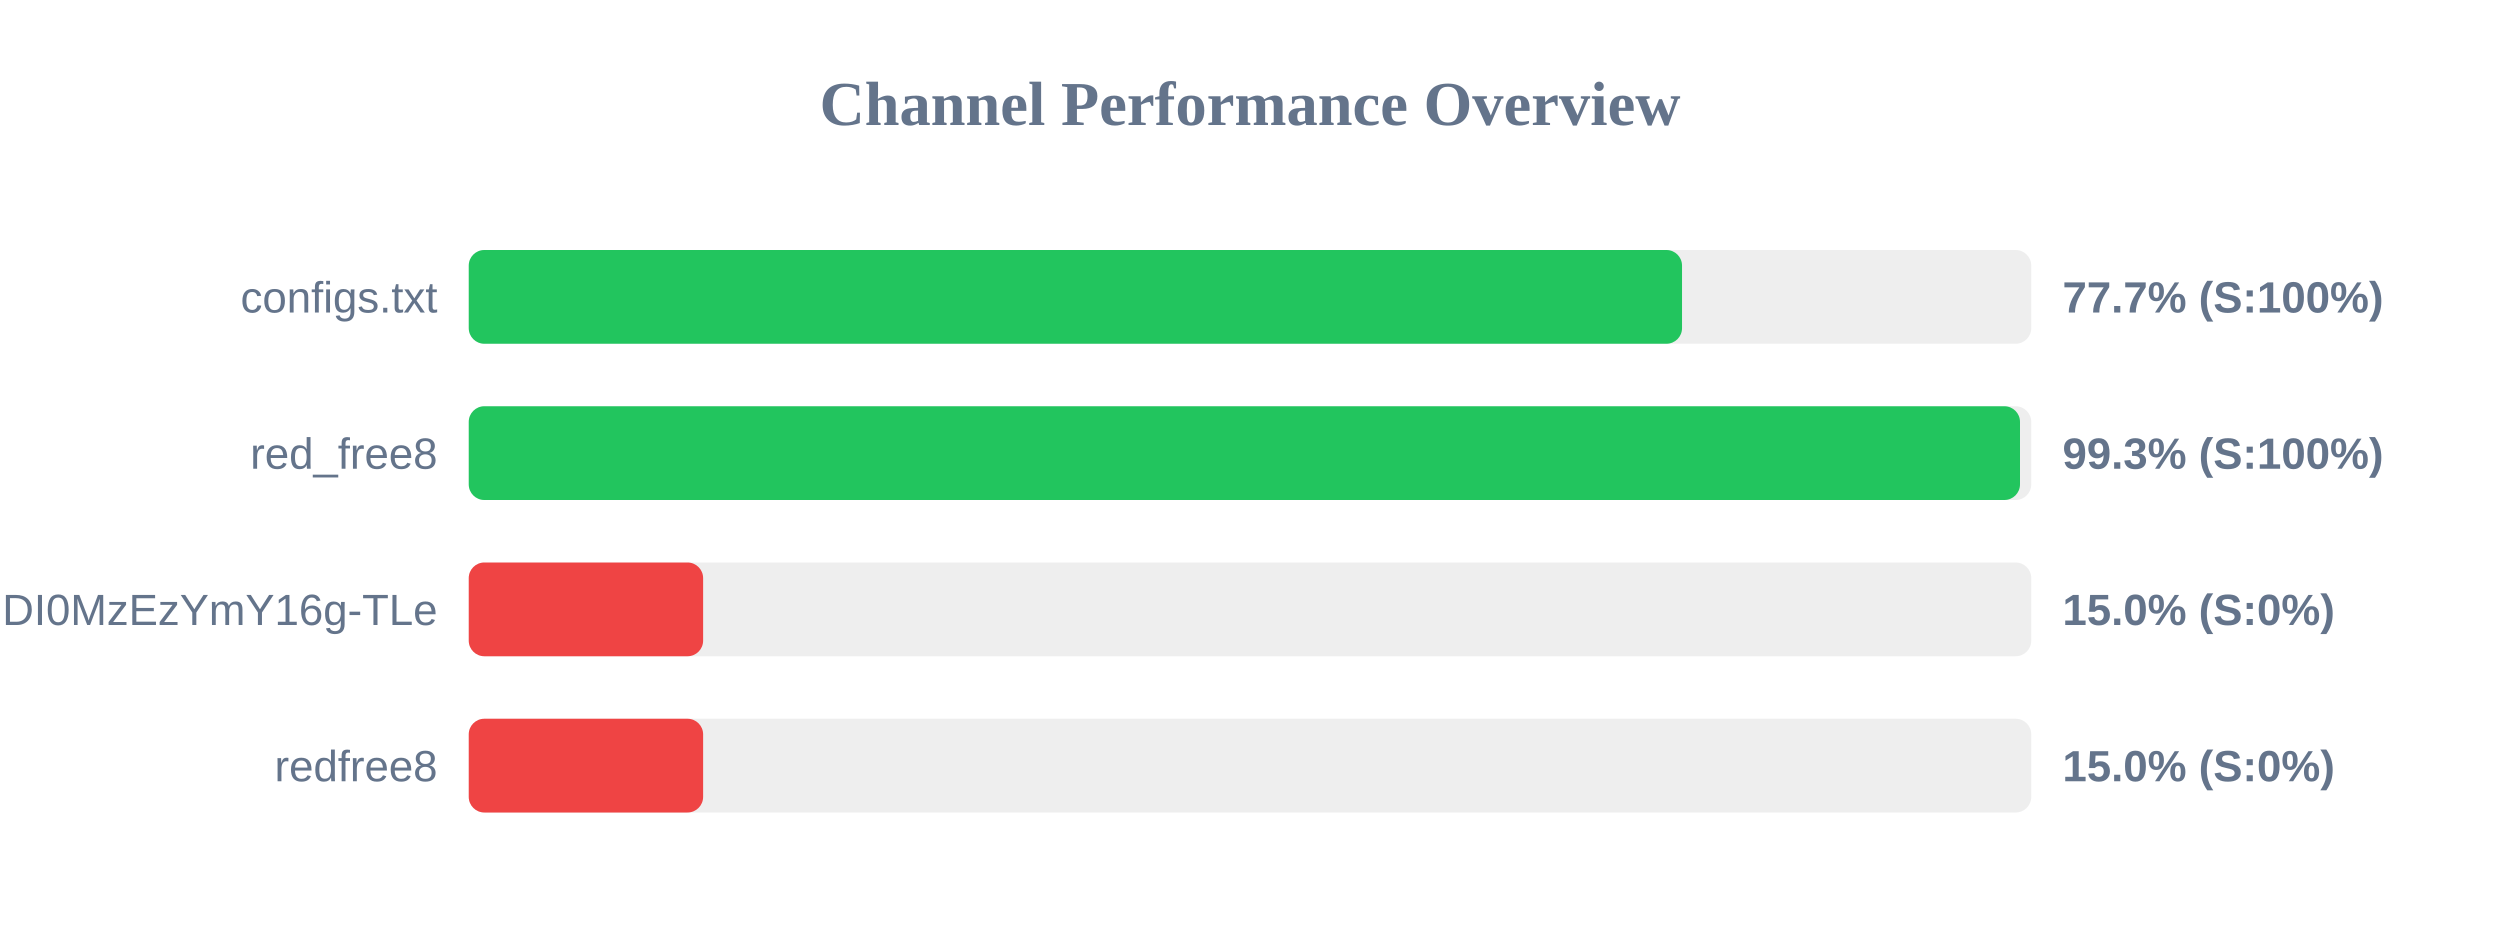
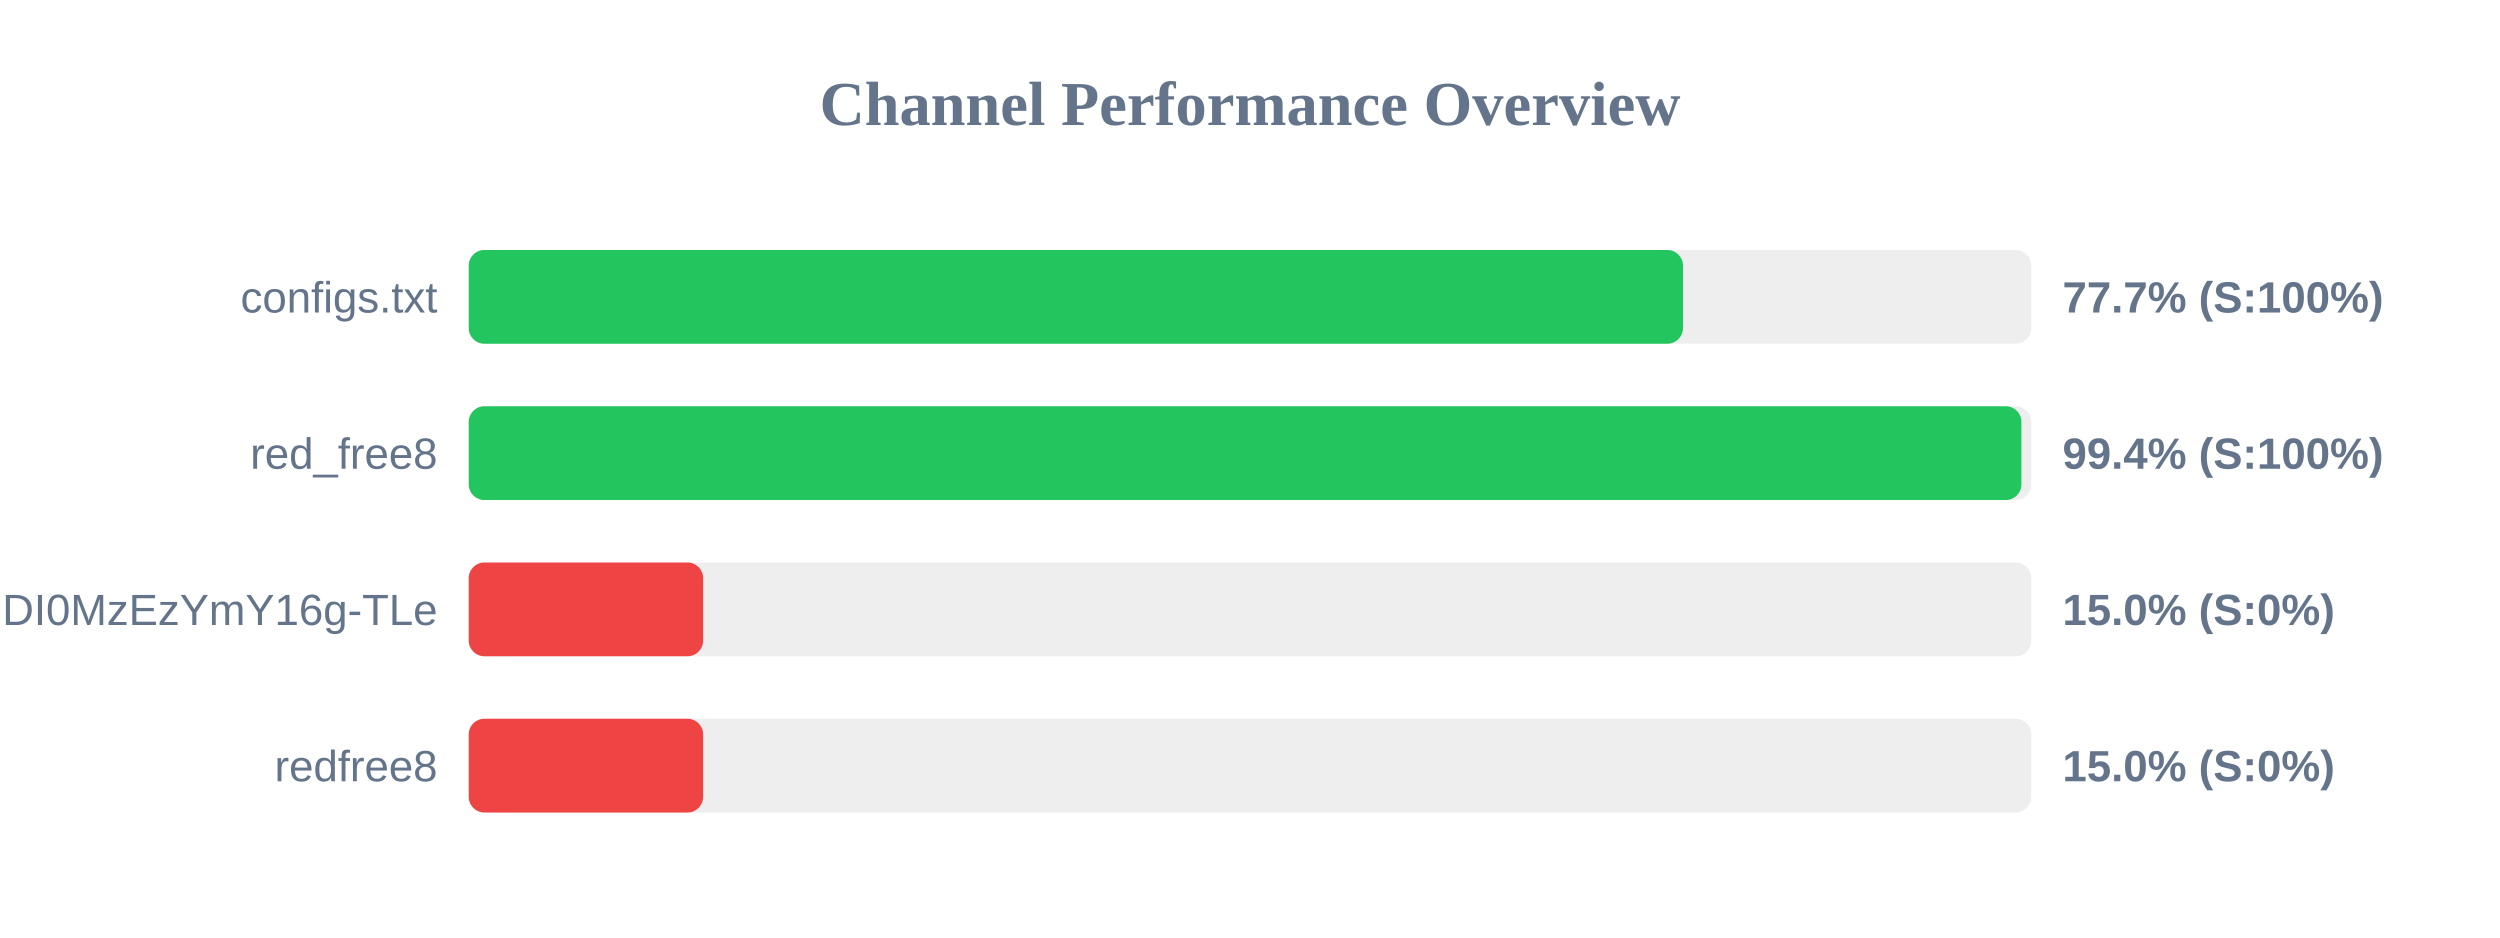
<svg xmlns="http://www.w3.org/2000/svg" width="800" height="300" version="1.1">
  <style>
        .row { font: 14px Arial; fill: #64748b; }
        .score { font: bold 14px Arial; fill: #64748b; }
    </style>
  <text x="400" y="40" text-anchor="middle" font-size="20px" font-weight="bold" fill="#64748b">Channel Performance Overview</text>
  <rect x="150" y="80" width="500" height="30" fill="#eee" rx="5" />
-   <rect x="150" y="80" width="388.25" height="30" fill="#22c55e" rx="5" />
+   <rect x="150" y="80" width="388.55" height="30" fill="#22c55e" rx="5" />
  <text x="140" y="100" text-anchor="end" class="row">configs.txt</text>
  <text x="660" y="100" text-anchor="start" class="score">77.7% (S:100%)</text>
  <rect x="150" y="130" width="500" height="30" fill="#eee" rx="5" />
-   <rect x="150" y="130" width="496.4" height="30" fill="#22c55e" rx="5" />
+   <rect x="150" y="130" width="496.85" height="30" fill="#22c55e" rx="5" />
  <text x="140" y="150" text-anchor="end" class="row">red_free8</text>
-   <text x="660" y="150" text-anchor="start" class="score">99.3% (S:100%)</text>
+   <text x="660" y="150" text-anchor="start" class="score">99.4% (S:100%)</text>
  <rect x="150" y="180" width="500" height="30" fill="#eee" rx="5" />
  <rect x="150" y="180" width="75.0" height="30" fill="#ef4444" rx="5" />
  <text x="140" y="200" text-anchor="end" class="row">NjEzODY1NDgyOCwxNzQ1NDI0MzEzYmY16g-TLe</text>
  <text x="660" y="200" text-anchor="start" class="score">15.0% (S:0%)</text>
  <rect x="150" y="230" width="500" height="30" fill="#eee" rx="5" />
  <rect x="150" y="230" width="75.0" height="30" fill="#ef4444" rx="5" />
  <text x="140" y="250" text-anchor="end" class="row">redfree8</text>
  <text x="660" y="250" text-anchor="start" class="score">15.0% (S:0%)</text>
</svg>
